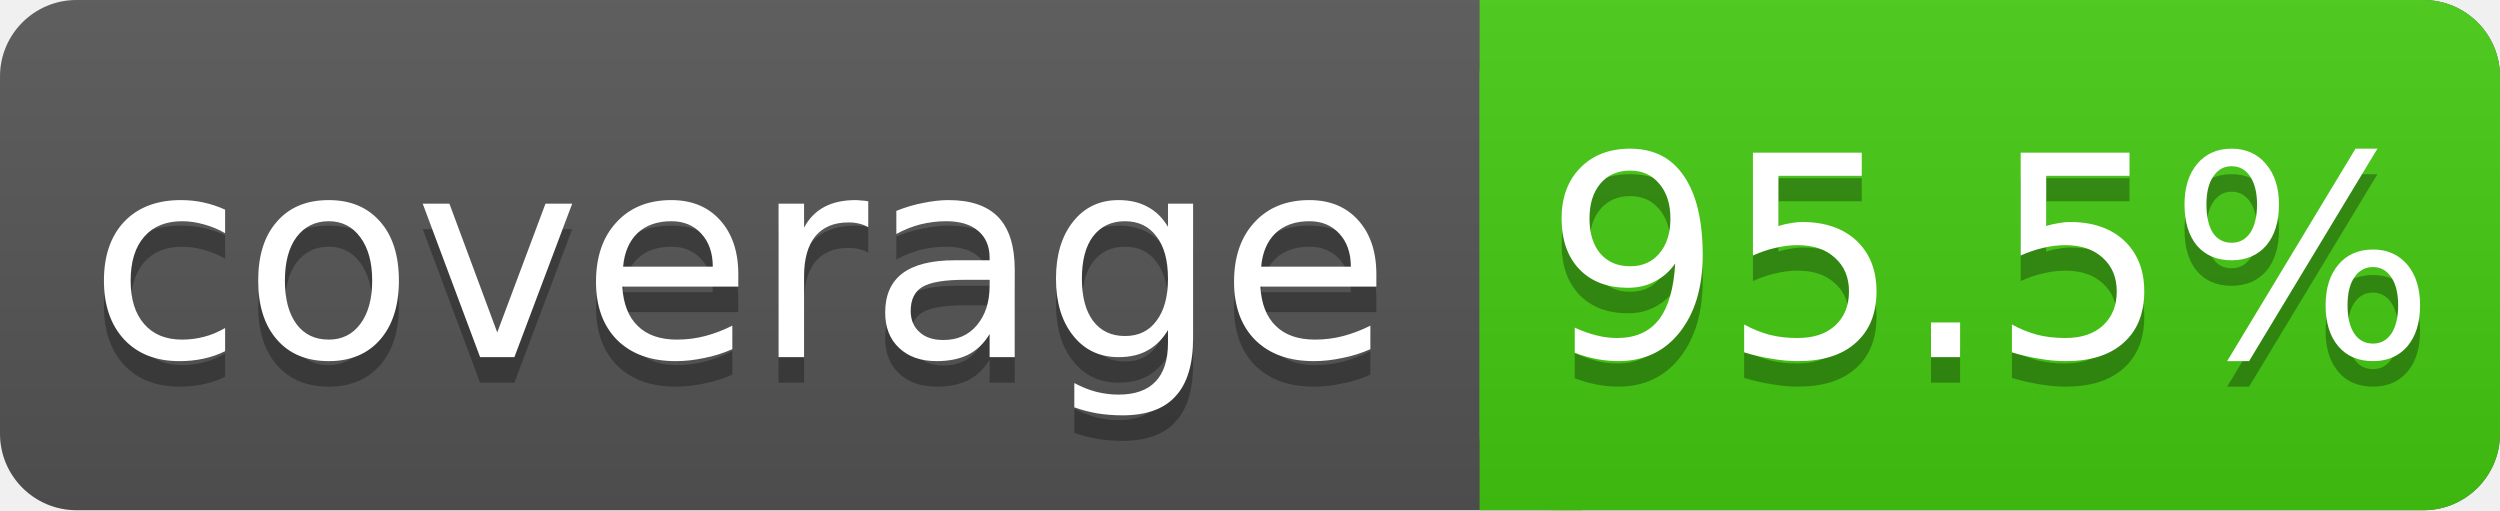
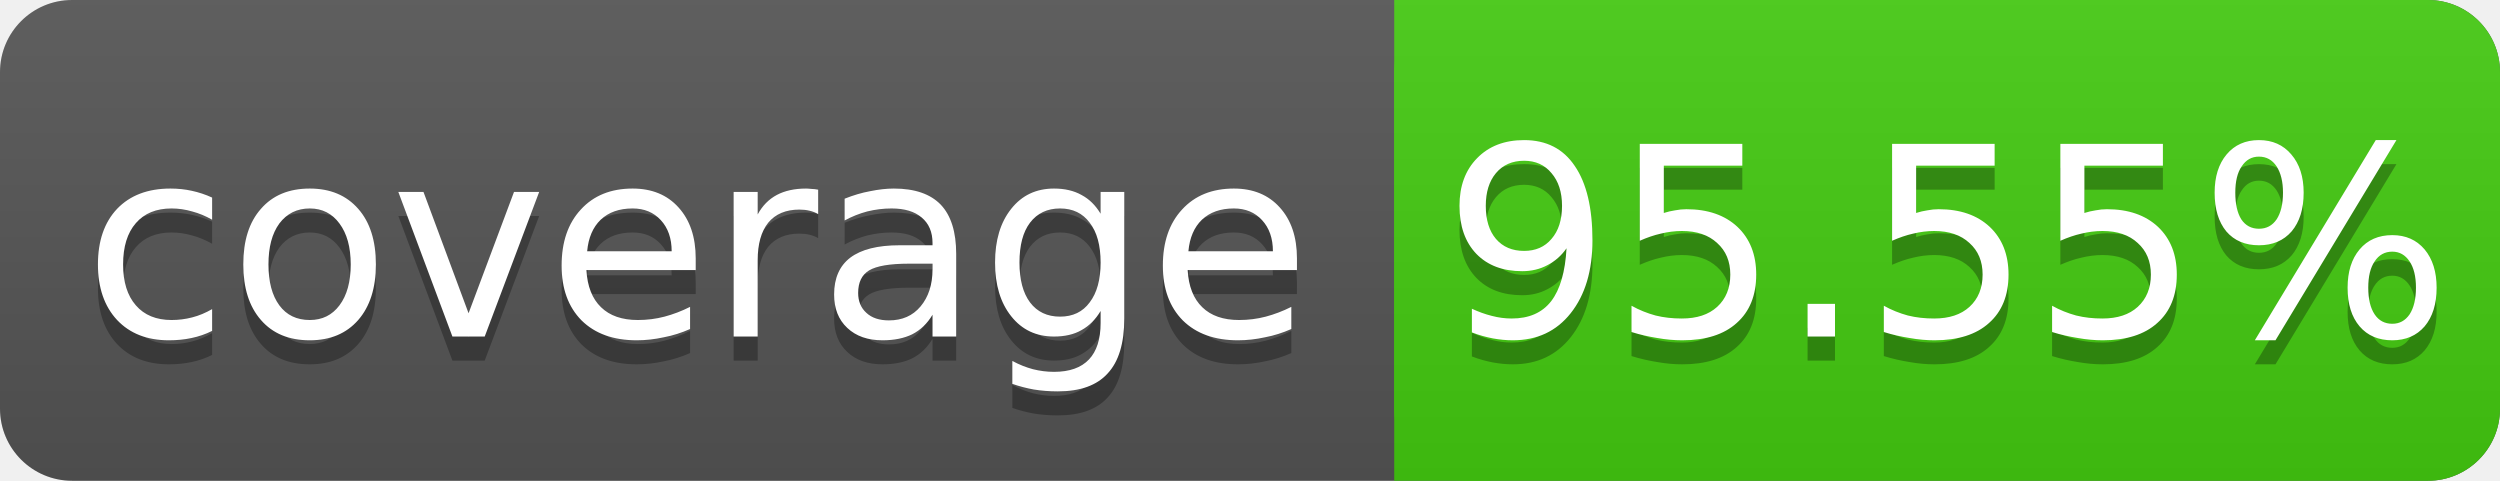
- <svg xmlns="http://www.w3.org/2000/svg" width="98" height="20">
+ <svg xmlns="http://www.w3.org/2000/svg" width="104" height="20">
  <linearGradient id="s" x2="0" y2="100%">
    <stop offset="0" stop-color="#bbb" stop-opacity=".1" />
    <stop offset="1" stop-opacity=".1" />
  </linearGradient>
-   <rect rx="3" width="98" height="20" fill="#555" />
-   <rect rx="3" x="58" width="40" height="20" fill="#4c1" />
+   <rect rx="3" width="104" height="20" fill="#555" />
+   <rect rx="3" x="58" width="46" height="20" fill="#4c1" />
  <rect x="58" width="4" height="20" fill="#4c1" />
-   <rect rx="3" width="98" height="20" fill="url(#s)" />
+   <rect rx="3" width="104" height="20" fill="url(#s)" />
  <g fill="#fff" text-anchor="middle" font-family="DejaVu Sans,Verdana,Geneva,sans-serif" font-size="11">
    <text x="29" y="15" fill="#010101" fill-opacity=".3">coverage</text>
    <text x="29" y="14">coverage</text>
-     <text x="78" y="15" fill="#010101" fill-opacity=".3">95.5%</text>
-     <text x="78" y="14">95.5%</text>
+     <text x="81" y="15" fill="#010101" fill-opacity=".3">95.55%</text>
+     <text x="81" y="14">95.55%</text>
  </g>
</svg>
